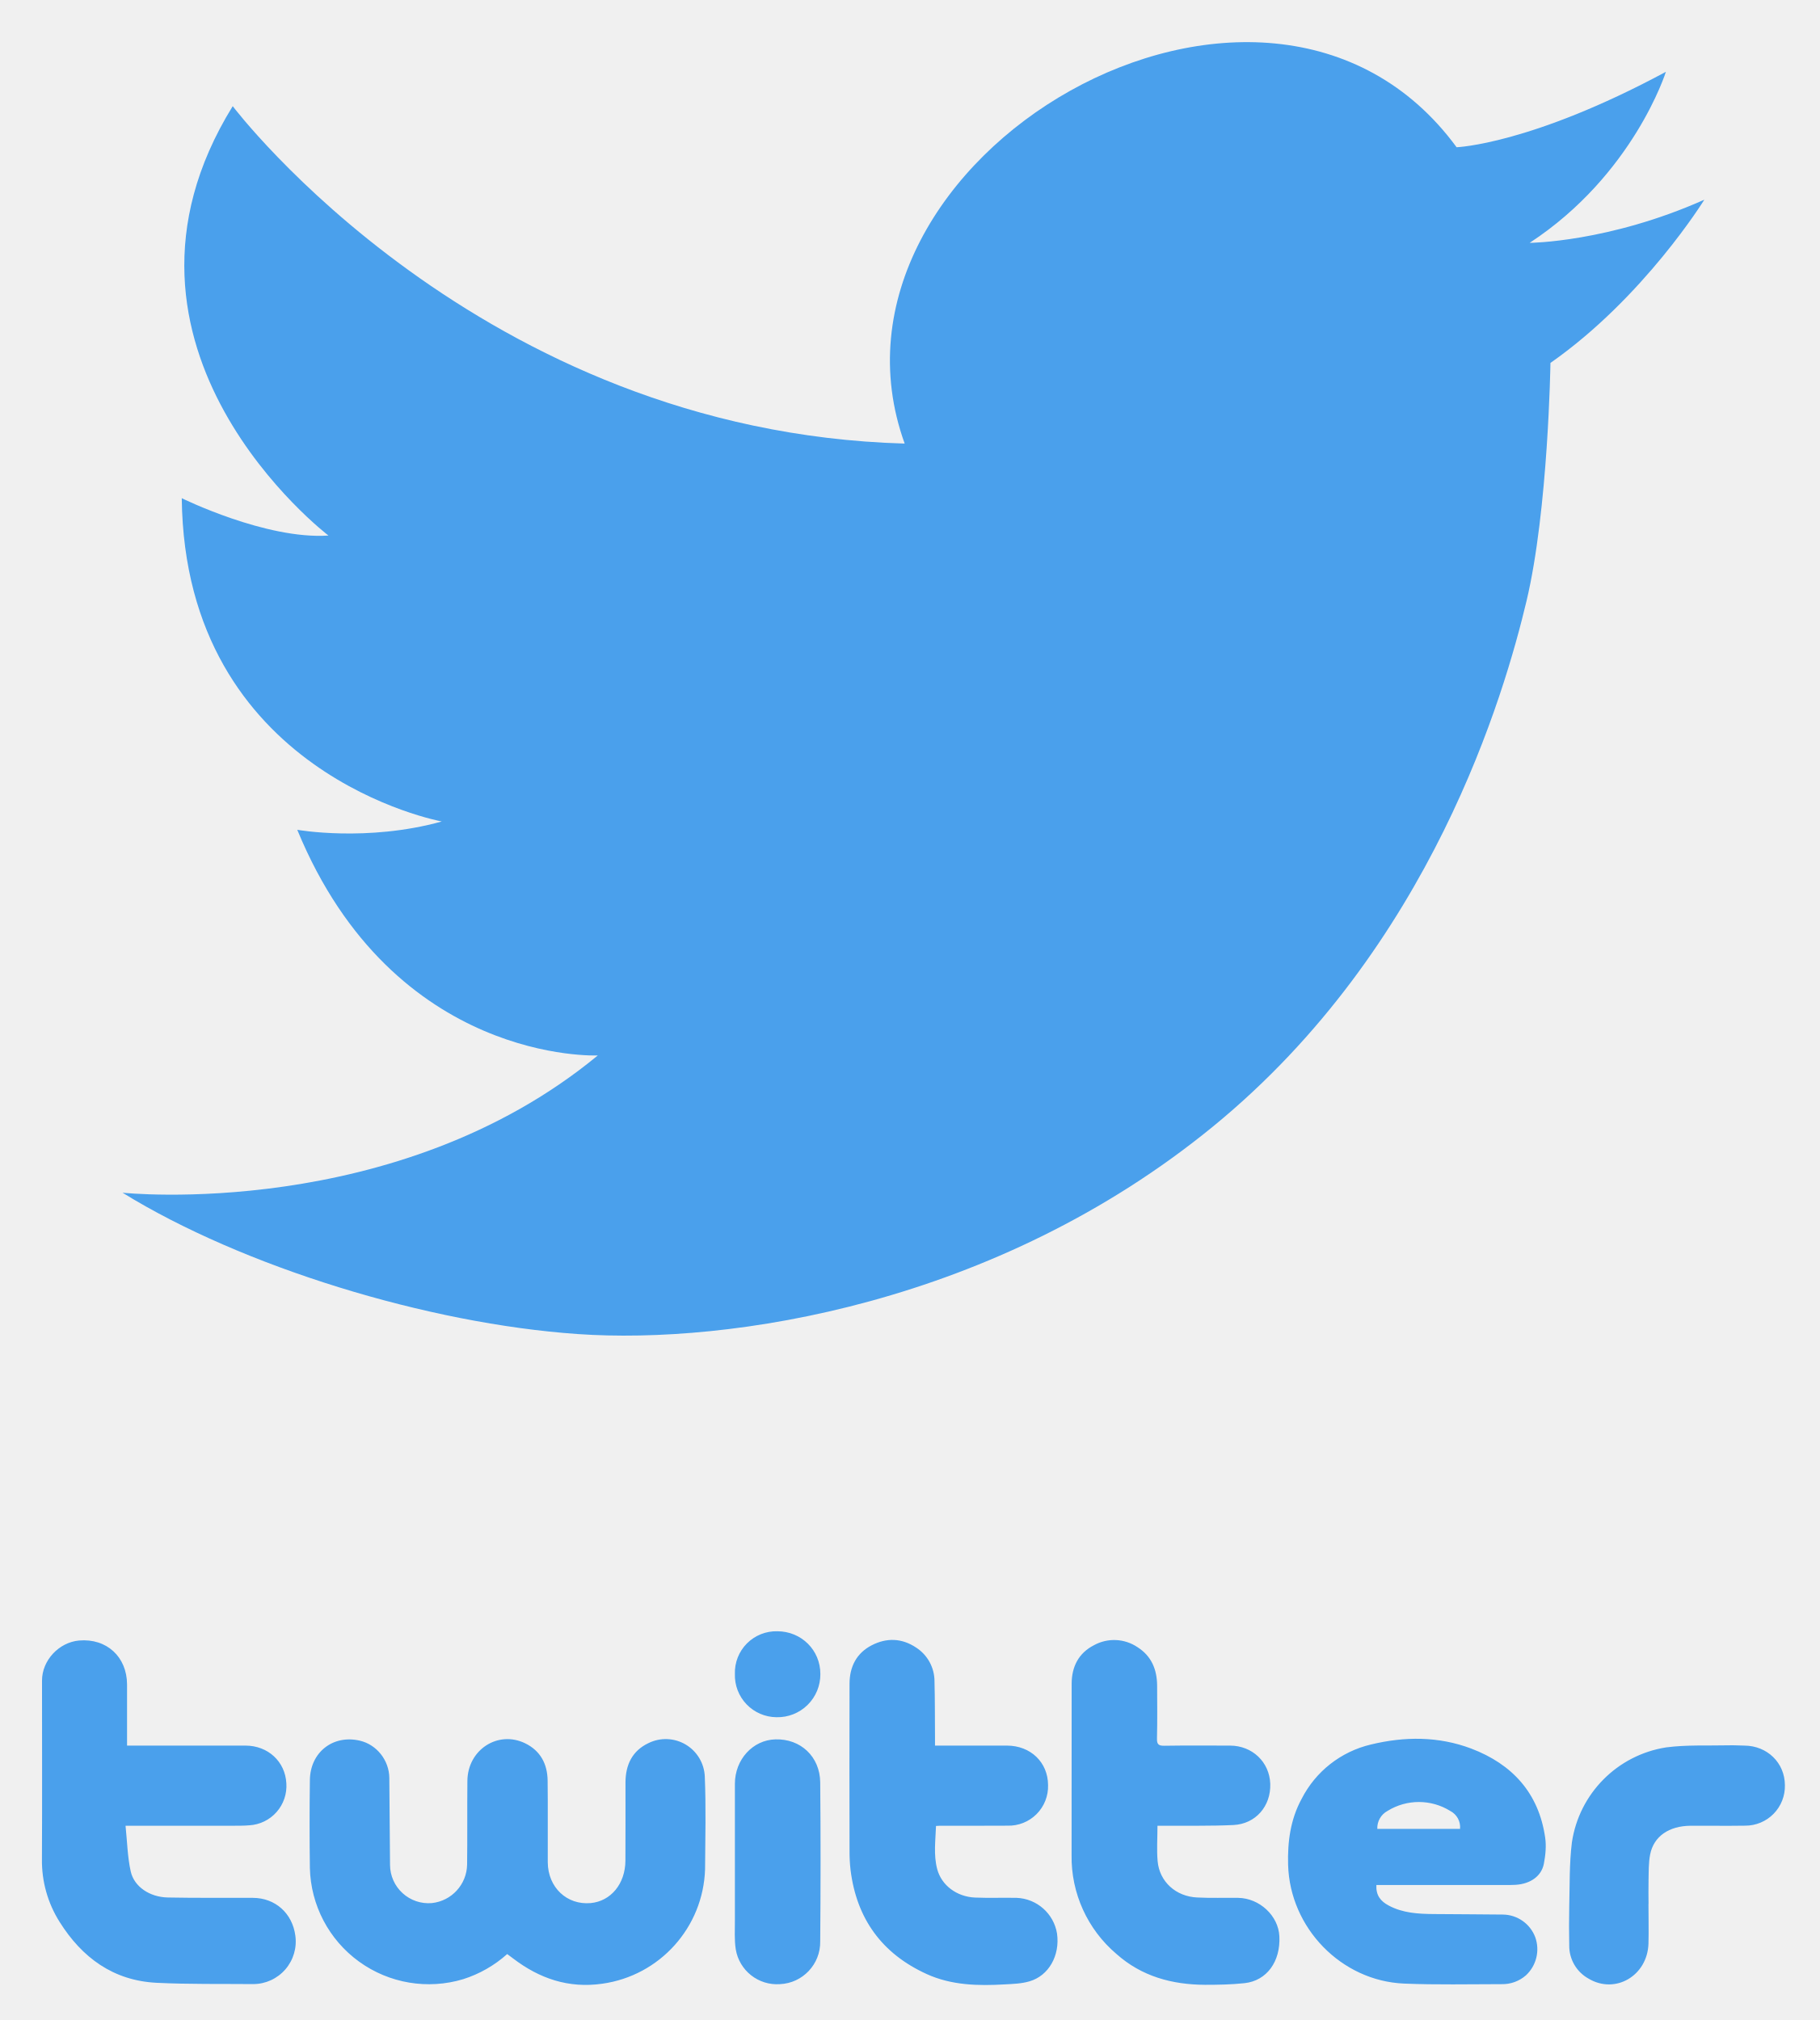
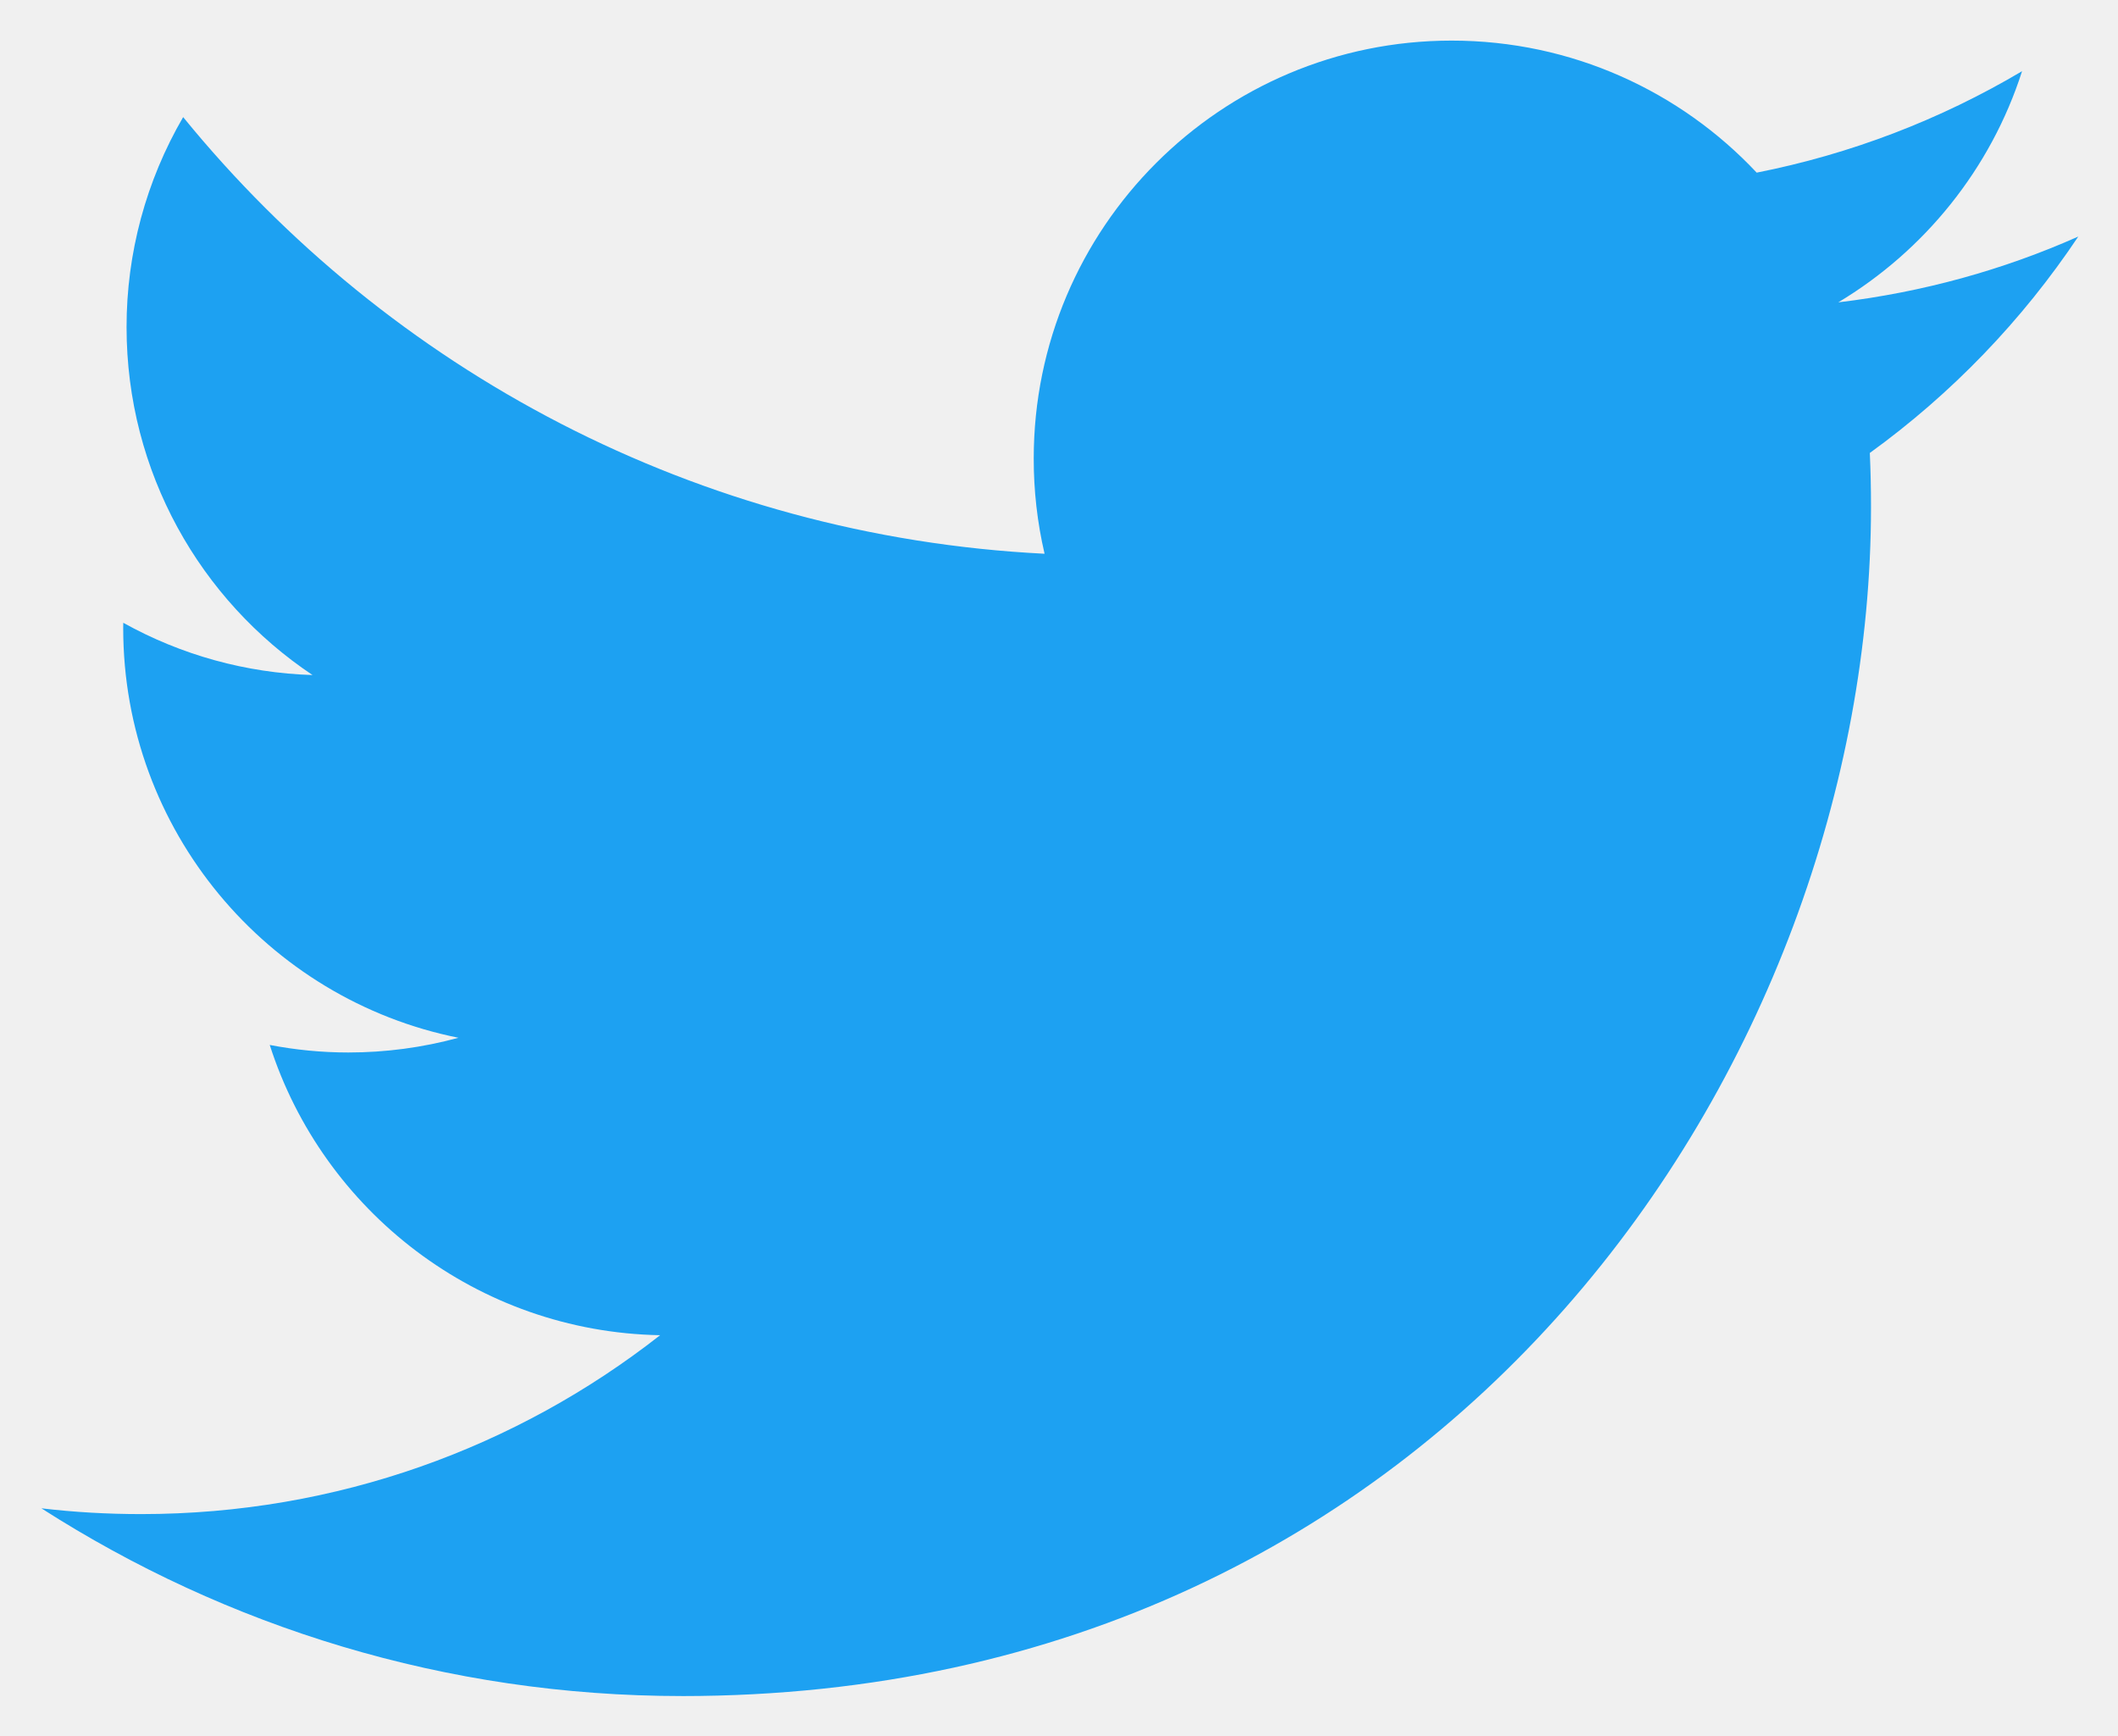
- <svg xmlns="http://www.w3.org/2000/svg" role="img" viewBox="11.26 9.86 25.38 28.18">
-   <style>svg{enable-background:new 0 0 48 48}</style>
-   <path d="M23.878 16.048c-1.437-3.982 5.032-7.768 7.698-4.134 0 0 1.033-.037 2.919-1.052 0 0-.45 1.436-1.9 2.386 0 0 1.102-.007 2.436-.602 0 0-.841 1.364-2.146 2.277 0 0-.03 2.046-.334 3.322s-1.32 4.83-4.366 7.325c-3.046 2.495-6.76 3.047-8.863 2.901-2.103-.145-4.685-.942-6.353-1.972 0 0 3.815.406 6.629-1.915 0 0-2.843.13-4.192-3.148 0 0 .971.174 2.016-.116 0 0-3.583-.652-3.627-4.51 0 0 1.175.58 2.046.521 0 0-3.424-2.61-1.335-5.99 0 0 3.426 4.54 9.372 4.707zM18.334 37.12a1.68 1.68 0 0 1-.612.35 1.66 1.66 0 0 1-2.14-1.551 46.613 46.613 0 0 1 0-1.223c.003-.39.322-.64.696-.553.235.054.41.273.412.52l.01 1.214a.537.537 0 0 0 .583.532.55.55 0 0 0 .492-.536c.005-.39 0-.78.004-1.17.004-.432.424-.707.804-.524.215.104.312.29.315.52.005.381 0 .762.002 1.142.003.35.267.597.598.568.282-.026.483-.269.485-.591.003-.366 0-.731.001-1.097.002-.242.095-.437.321-.544a.545.545 0 0 1 .785.464c.018.431.007.864.004 1.295a1.665 1.665 0 0 1-1.435 1.598c-.469.067-.875-.072-1.243-.353l-.082-.061zm-5.302-2.908h1.652c.313 0 .554.222.57.526a.55.55 0 0 1-.517.586c-.084.007-.168.006-.253.006h-1.473c.023.22.027.433.072.636.047.215.266.36.518.365.395.008.79.003 1.186.005.312.001.55.214.592.525a.594.594 0 0 1-.586.678c-.45-.004-.9.004-1.349-.018-.604-.03-1.04-.351-1.353-.85a1.597 1.597 0 0 1-.246-.875c.004-.83.001-1.661.001-2.492 0-.28.235-.533.517-.558.383-.033.667.226.669.612v.854zm17.425 1.946c-.007.143.059.225.17.284.198.107.414.118.632.12.32.003.64.003.96.007a.488.488 0 0 1 .454.316.497.497 0 0 1-.13.532.498.498 0 0 1-.34.123c-.454 0-.907.011-1.36-.008-.877-.037-1.592-.778-1.617-1.656-.009-.321.032-.633.188-.92a1.46 1.46 0 0 1 .966-.759c.47-.114.943-.116 1.399.056.572.217.942.619 1.032 1.24.018.12.005.248-.018.368-.034.173-.187.279-.39.293a2.39 2.39 0 0 1-.163.003h-1.784zm1.167-.784a.254.254 0 0 0-.136-.25.83.83 0 0 0-.875-.001.272.272 0 0 0-.143.251h1.154zM24.3 34.212h1.006c.329.001.57.233.572.55a.55.55 0 0 1-.566.567c-.314.003-.628 0-.942.001l-.055.003c-.007.204-.036.405.017.603.06.225.272.385.528.396.193.008.387 0 .58.004a.594.594 0 0 1 .563.498c.043.305-.115.59-.386.667-.108.032-.226.036-.34.042-.373.022-.745.014-1.092-.144-.624-.284-.978-.772-1.062-1.453a2.22 2.22 0 0 1-.014-.271c-.001-.776-.003-1.552 0-2.328.001-.234.096-.425.31-.535.208-.107.42-.1.618.032a.56.56 0 0 1 .257.474c.007.257.005.514.007.77v.124zm3.104 1.118c0 .174-.012.335.002.493.025.287.254.495.554.508.19.01.38.002.57.005.299.005.56.25.574.535.018.353-.175.621-.485.655-.183.02-.368.023-.551.023-.46-.002-.885-.117-1.236-.43a1.772 1.772 0 0 1-.626-1.38l.001-2.392c.001-.235.096-.425.31-.535a.583.583 0 0 1 .61.028c.193.123.27.31.272.532.001.247.004.495-.002.742-.002.083.025.101.103.1.305-.005.61-.002.915-.002.311 0 .551.229.562.532.011.311-.202.561-.514.576-.313.015-.627.008-.94.01h-.12zm6.848 1.093c0 .184.005.369 0 .553-.015.448-.464.71-.837.486a.523.523 0 0 1-.268-.464 13.399 13.399 0 0 1 0-.535c.008-.3 0-.602.037-.9a1.576 1.576 0 0 1 1.314-1.326c.288-.038.584-.022.876-.029.072-.002.145.003.217.004.317.002.562.24.564.55a.552.552 0 0 1-.556.567c-.253.004-.507 0-.76.001-.3.003-.512.146-.563.398-.024.12-.02.246-.023.37-.003.108 0 .216 0 .325zm-12.742-.591v-1.087c0-.339.25-.612.566-.62.35-.01.62.24.624.6.007.739.006 1.479 0 2.218a.588.588 0 0 1-.563.597.583.583 0 0 1-.615-.486c-.021-.133-.011-.27-.012-.406v-.816zm.593-3.215c.335.001.6.264.599.597a.597.597 0 0 1-.613.602.585.585 0 0 1-.579-.603.577.577 0 0 1 .593-.596z" fill="#4aa0ec" />
+ <svg xmlns="http://www.w3.org/2000/svg" role="img" viewBox="50.50 0.00 299.00 245.00">
+   <style>svg {enable-background:new 0 0 1400 980}</style>
+   <path fill="#fff" fill-opacity="0" d="M0 0h400v245H0z" pointer-events="none" />
+   <path fill="#1da1f2" d="M146.776 239.423c108.513 0 167.855-89.899 167.855-167.856 0-2.553-.052-5.094-.167-7.625a119.975 119.975 0 0 0 29.428-30.55c-10.57 4.7-21.946 7.862-33.878 9.288 12.18-7.304 21.53-18.857 25.942-32.63a118.317 118.317 0 0 1-37.462 14.32C287.73 12.903 272.403 5.732 255.431 5.732c-32.58 0-58.998 26.42-58.998 58.986a58.9 58.9 0 0 0 1.53 13.452c-49.032-2.466-92.51-25.942-121.607-61.638a58.837 58.837 0 0 0-7.989 29.651c0 20.468 10.415 38.537 26.253 49.108a58.555 58.555 0 0 1-26.718-7.378c-.009.247-.009.488-.009.752 0 28.571 20.336 52.426 47.33 57.831a59.07 59.07 0 0 1-15.556 2.077c-3.795 0-7.494-.374-11.087-1.064 7.51 23.44 29.289 40.498 55.11 40.974-20.192 15.827-45.628 25.253-73.272 25.253-4.756 0-9.455-.27-14.073-.816 26.11 16.735 57.113 26.5 90.434 26.5" />
</svg>
